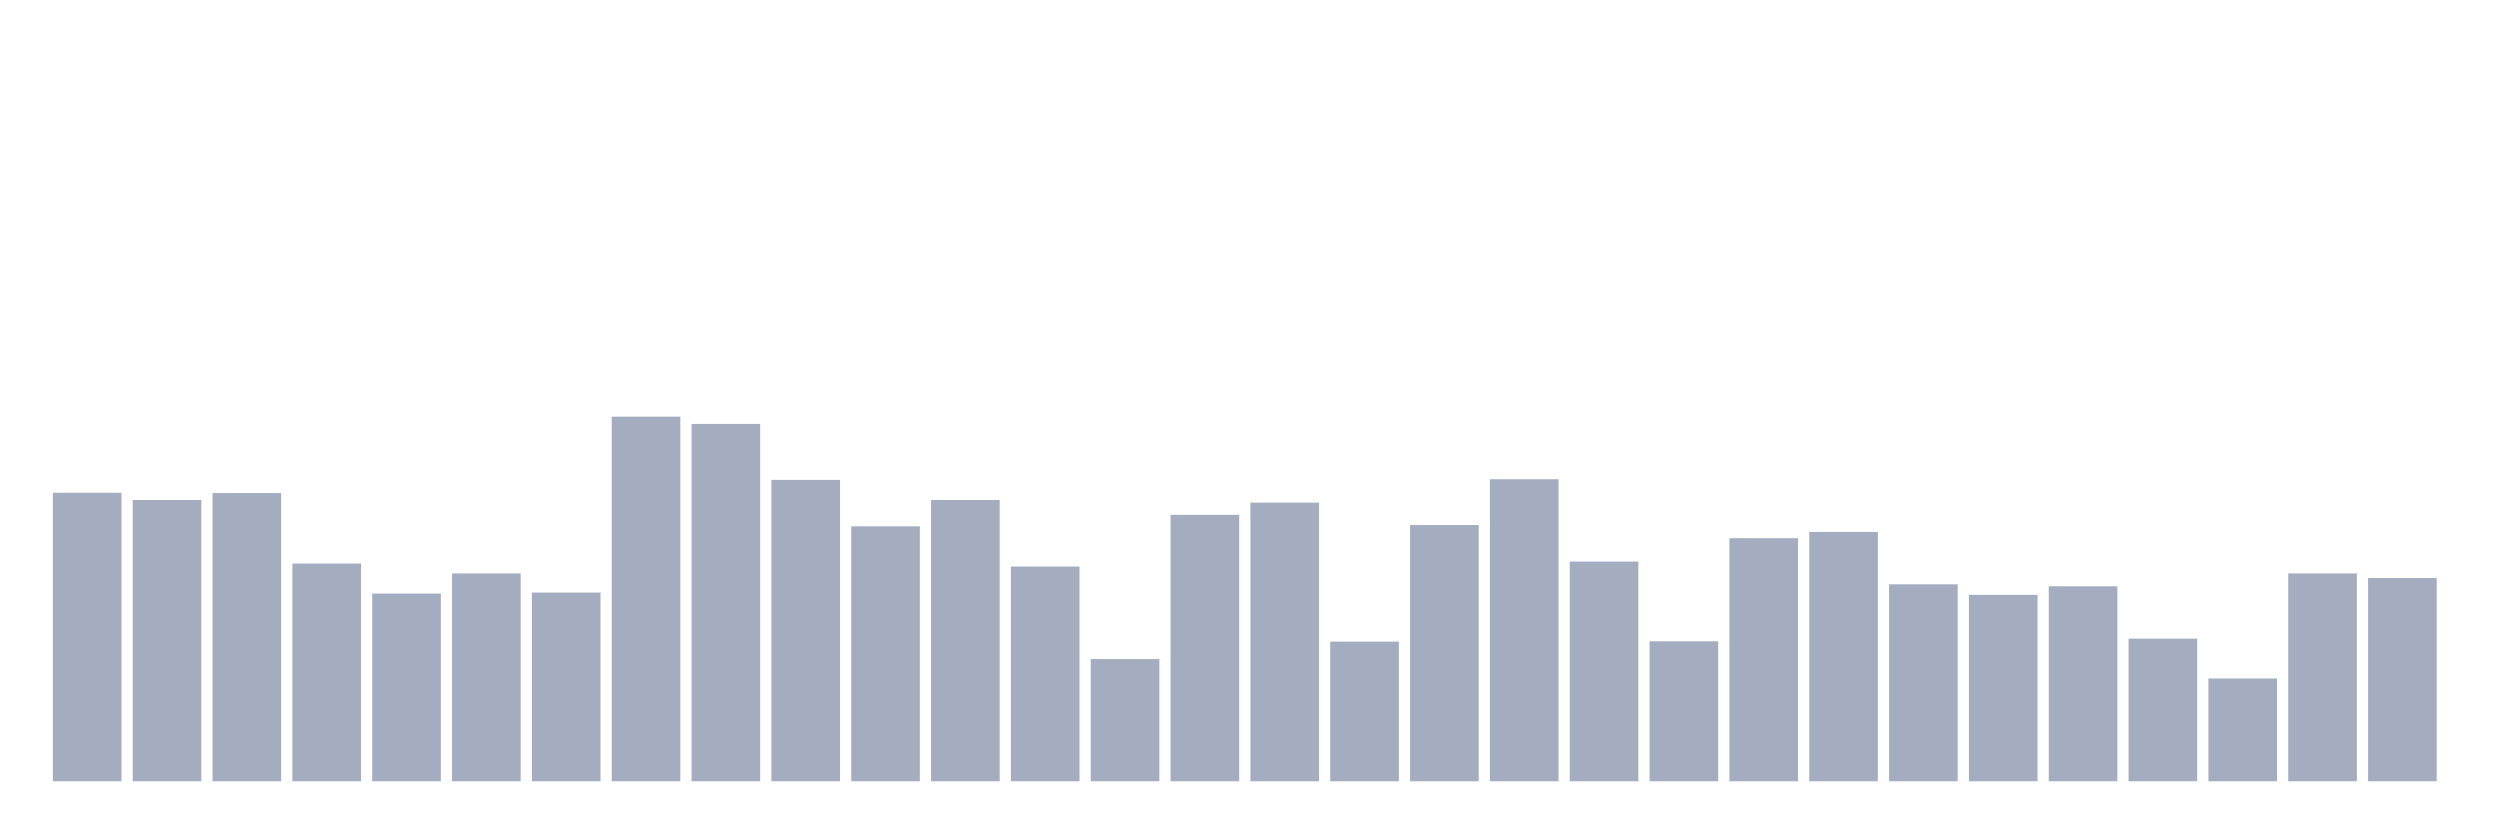
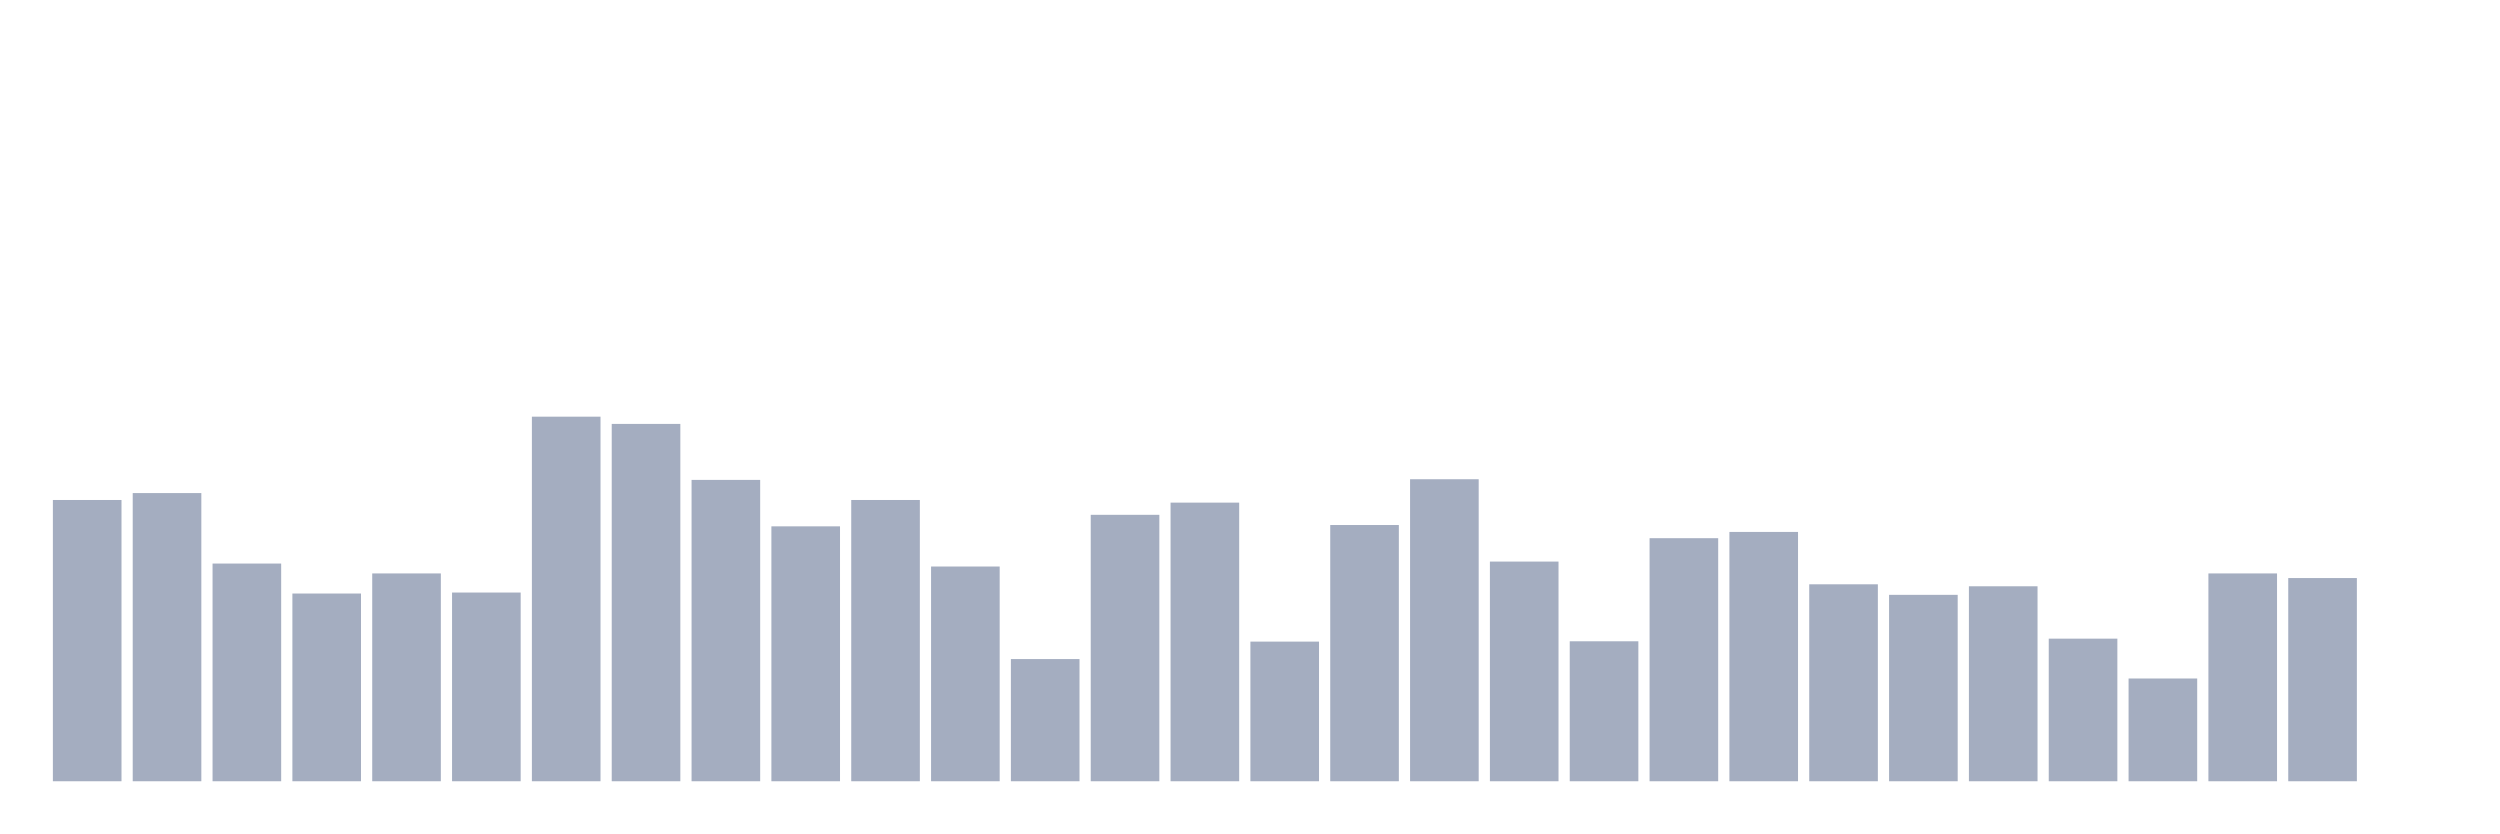
<svg xmlns="http://www.w3.org/2000/svg" viewBox="0 0 480 160">
  <g transform="translate(10,10)">
-     <rect class="bar" x="0.153" width="13.175" y="84.607" height="55.393" fill="rgb(164,173,192)" />
-     <rect class="bar" x="15.482" width="13.175" y="85.998" height="54.002" fill="rgb(164,173,192)" />
-     <rect class="bar" x="30.81" width="13.175" y="84.67" height="55.33" fill="rgb(164,173,192)" />
-     <rect class="bar" x="46.138" width="13.175" y="98.202" height="41.798" fill="rgb(164,173,192)" />
-     <rect class="bar" x="61.466" width="13.175" y="103.957" height="36.043" fill="rgb(164,173,192)" />
-     <rect class="bar" x="76.794" width="13.175" y="100.099" height="39.901" fill="rgb(164,173,192)" />
-     <rect class="bar" x="92.123" width="13.175" y="103.767" height="36.233" fill="rgb(164,173,192)" />
-     <rect class="bar" x="107.451" width="13.175" y="70" height="70" fill="rgb(164,173,192)" />
-     <rect class="bar" x="122.779" width="13.175" y="71.391" height="68.609" fill="rgb(164,173,192)" />
-     <rect class="bar" x="138.107" width="13.175" y="82.141" height="57.859" fill="rgb(164,173,192)" />
-     <rect class="bar" x="153.436" width="13.175" y="91.057" height="48.943" fill="rgb(164,173,192)" />
-     <rect class="bar" x="168.764" width="13.175" y="85.998" height="54.002" fill="rgb(164,173,192)" />
-     <rect class="bar" x="184.092" width="13.175" y="98.771" height="41.229" fill="rgb(164,173,192)" />
-     <rect class="bar" x="199.42" width="13.175" y="116.54" height="23.46" fill="rgb(164,173,192)" />
-     <rect class="bar" x="214.748" width="13.175" y="88.844" height="51.156" fill="rgb(164,173,192)" />
-     <rect class="bar" x="230.077" width="13.175" y="86.504" height="53.496" fill="rgb(164,173,192)" />
-     <rect class="bar" x="245.405" width="13.175" y="113.189" height="26.811" fill="rgb(164,173,192)" />
-     <rect class="bar" x="260.733" width="13.175" y="90.804" height="49.196" fill="rgb(164,173,192)" />
-     <rect class="bar" x="276.061" width="13.175" y="82.014" height="57.986" fill="rgb(164,173,192)" />
-     <rect class="bar" x="291.39" width="13.175" y="97.823" height="42.177" fill="rgb(164,173,192)" />
-     <rect class="bar" x="306.718" width="13.175" y="113.126" height="26.874" fill="rgb(164,173,192)" />
-     <rect class="bar" x="322.046" width="13.175" y="93.333" height="46.667" fill="rgb(164,173,192)" />
-     <rect class="bar" x="337.374" width="13.175" y="92.132" height="47.868" fill="rgb(164,173,192)" />
-     <rect class="bar" x="352.702" width="13.175" y="102.186" height="37.814" fill="rgb(164,173,192)" />
-     <rect class="bar" x="368.031" width="13.175" y="104.21" height="35.79" fill="rgb(164,173,192)" />
-     <rect class="bar" x="383.359" width="13.175" y="102.565" height="37.435" fill="rgb(164,173,192)" />
-     <rect class="bar" x="398.687" width="13.175" y="112.62" height="27.38" fill="rgb(164,173,192)" />
-     <rect class="bar" x="414.015" width="13.175" y="120.271" height="19.729" fill="rgb(164,173,192)" />
-     <rect class="bar" x="429.344" width="13.175" y="100.099" height="39.901" fill="rgb(164,173,192)" />
-     <rect class="bar" x="444.672" width="13.175" y="100.985" height="39.015" fill="rgb(164,173,192)" />
+     <rect class="bar" x="0.153" width="13.175" y="85.998" height="54.002" fill="rgb(164,173,192)" />
+     <rect class="bar" x="15.482" width="13.175" y="84.67" height="55.33" fill="rgb(164,173,192)" />
+     <rect class="bar" x="30.81" width="13.175" y="98.202" height="41.798" fill="rgb(164,173,192)" />
+     <rect class="bar" x="46.138" width="13.175" y="103.957" height="36.043" fill="rgb(164,173,192)" />
+     <rect class="bar" x="61.466" width="13.175" y="100.099" height="39.901" fill="rgb(164,173,192)" />
+     <rect class="bar" x="76.794" width="13.175" y="103.767" height="36.233" fill="rgb(164,173,192)" />
+     <rect class="bar" x="92.123" width="13.175" y="70" height="70" fill="rgb(164,173,192)" />
+     <rect class="bar" x="107.451" width="13.175" y="71.391" height="68.609" fill="rgb(164,173,192)" />
+     <rect class="bar" x="122.779" width="13.175" y="82.141" height="57.859" fill="rgb(164,173,192)" />
+     <rect class="bar" x="138.107" width="13.175" y="91.057" height="48.943" fill="rgb(164,173,192)" />
+     <rect class="bar" x="153.436" width="13.175" y="85.998" height="54.002" fill="rgb(164,173,192)" />
+     <rect class="bar" x="168.764" width="13.175" y="98.771" height="41.229" fill="rgb(164,173,192)" />
+     <rect class="bar" x="184.092" width="13.175" y="116.54" height="23.46" fill="rgb(164,173,192)" />
+     <rect class="bar" x="199.42" width="13.175" y="88.844" height="51.156" fill="rgb(164,173,192)" />
+     <rect class="bar" x="214.748" width="13.175" y="86.504" height="53.496" fill="rgb(164,173,192)" />
+     <rect class="bar" x="230.077" width="13.175" y="113.189" height="26.811" fill="rgb(164,173,192)" />
+     <rect class="bar" x="245.405" width="13.175" y="90.804" height="49.196" fill="rgb(164,173,192)" />
+     <rect class="bar" x="260.733" width="13.175" y="82.014" height="57.986" fill="rgb(164,173,192)" />
+     <rect class="bar" x="276.061" width="13.175" y="97.823" height="42.177" fill="rgb(164,173,192)" />
+     <rect class="bar" x="291.39" width="13.175" y="113.126" height="26.874" fill="rgb(164,173,192)" />
+     <rect class="bar" x="306.718" width="13.175" y="93.333" height="46.667" fill="rgb(164,173,192)" />
+     <rect class="bar" x="322.046" width="13.175" y="92.132" height="47.868" fill="rgb(164,173,192)" />
+     <rect class="bar" x="337.374" width="13.175" y="102.186" height="37.814" fill="rgb(164,173,192)" />
+     <rect class="bar" x="352.702" width="13.175" y="104.21" height="35.79" fill="rgb(164,173,192)" />
+     <rect class="bar" x="368.031" width="13.175" y="102.565" height="37.435" fill="rgb(164,173,192)" />
+     <rect class="bar" x="383.359" width="13.175" y="112.62" height="27.38" fill="rgb(164,173,192)" />
+     <rect class="bar" x="398.687" width="13.175" y="120.271" height="19.729" fill="rgb(164,173,192)" />
+     <rect class="bar" x="414.015" width="13.175" y="100.099" height="39.901" fill="rgb(164,173,192)" />
+     <rect class="bar" x="429.344" width="13.175" y="100.985" height="39.015" fill="rgb(164,173,192)" />
+     <rect class="bar" x="444.672" width="13.175" y="140" height="0" fill="rgb(164,173,192)" />
  </g>
</svg>
